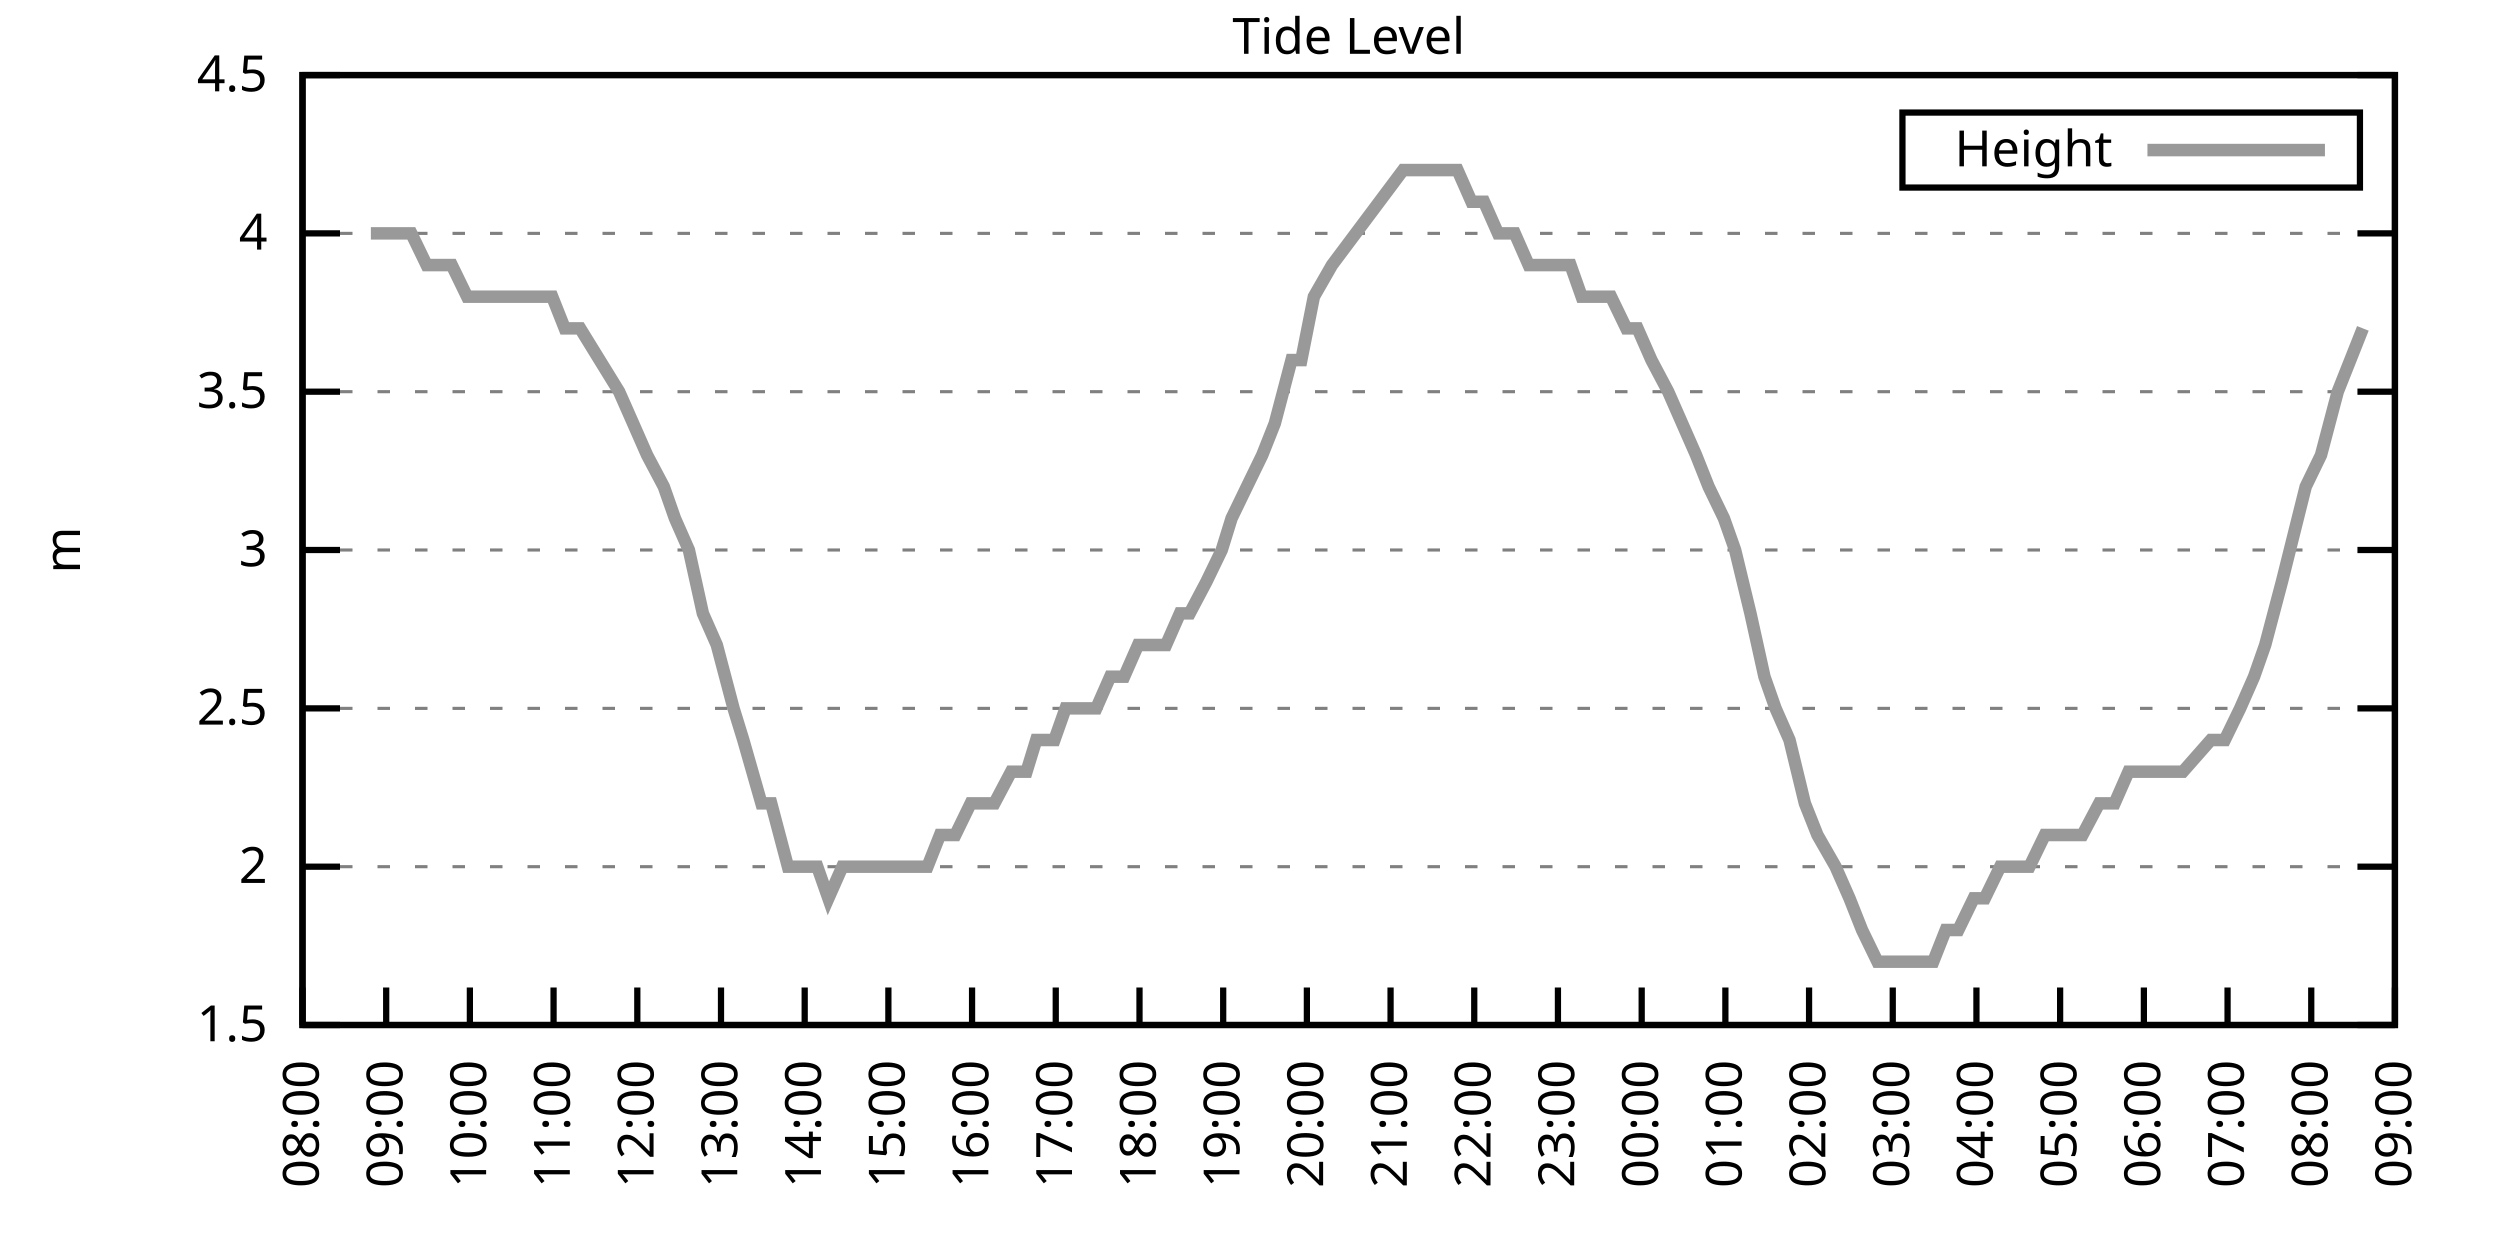
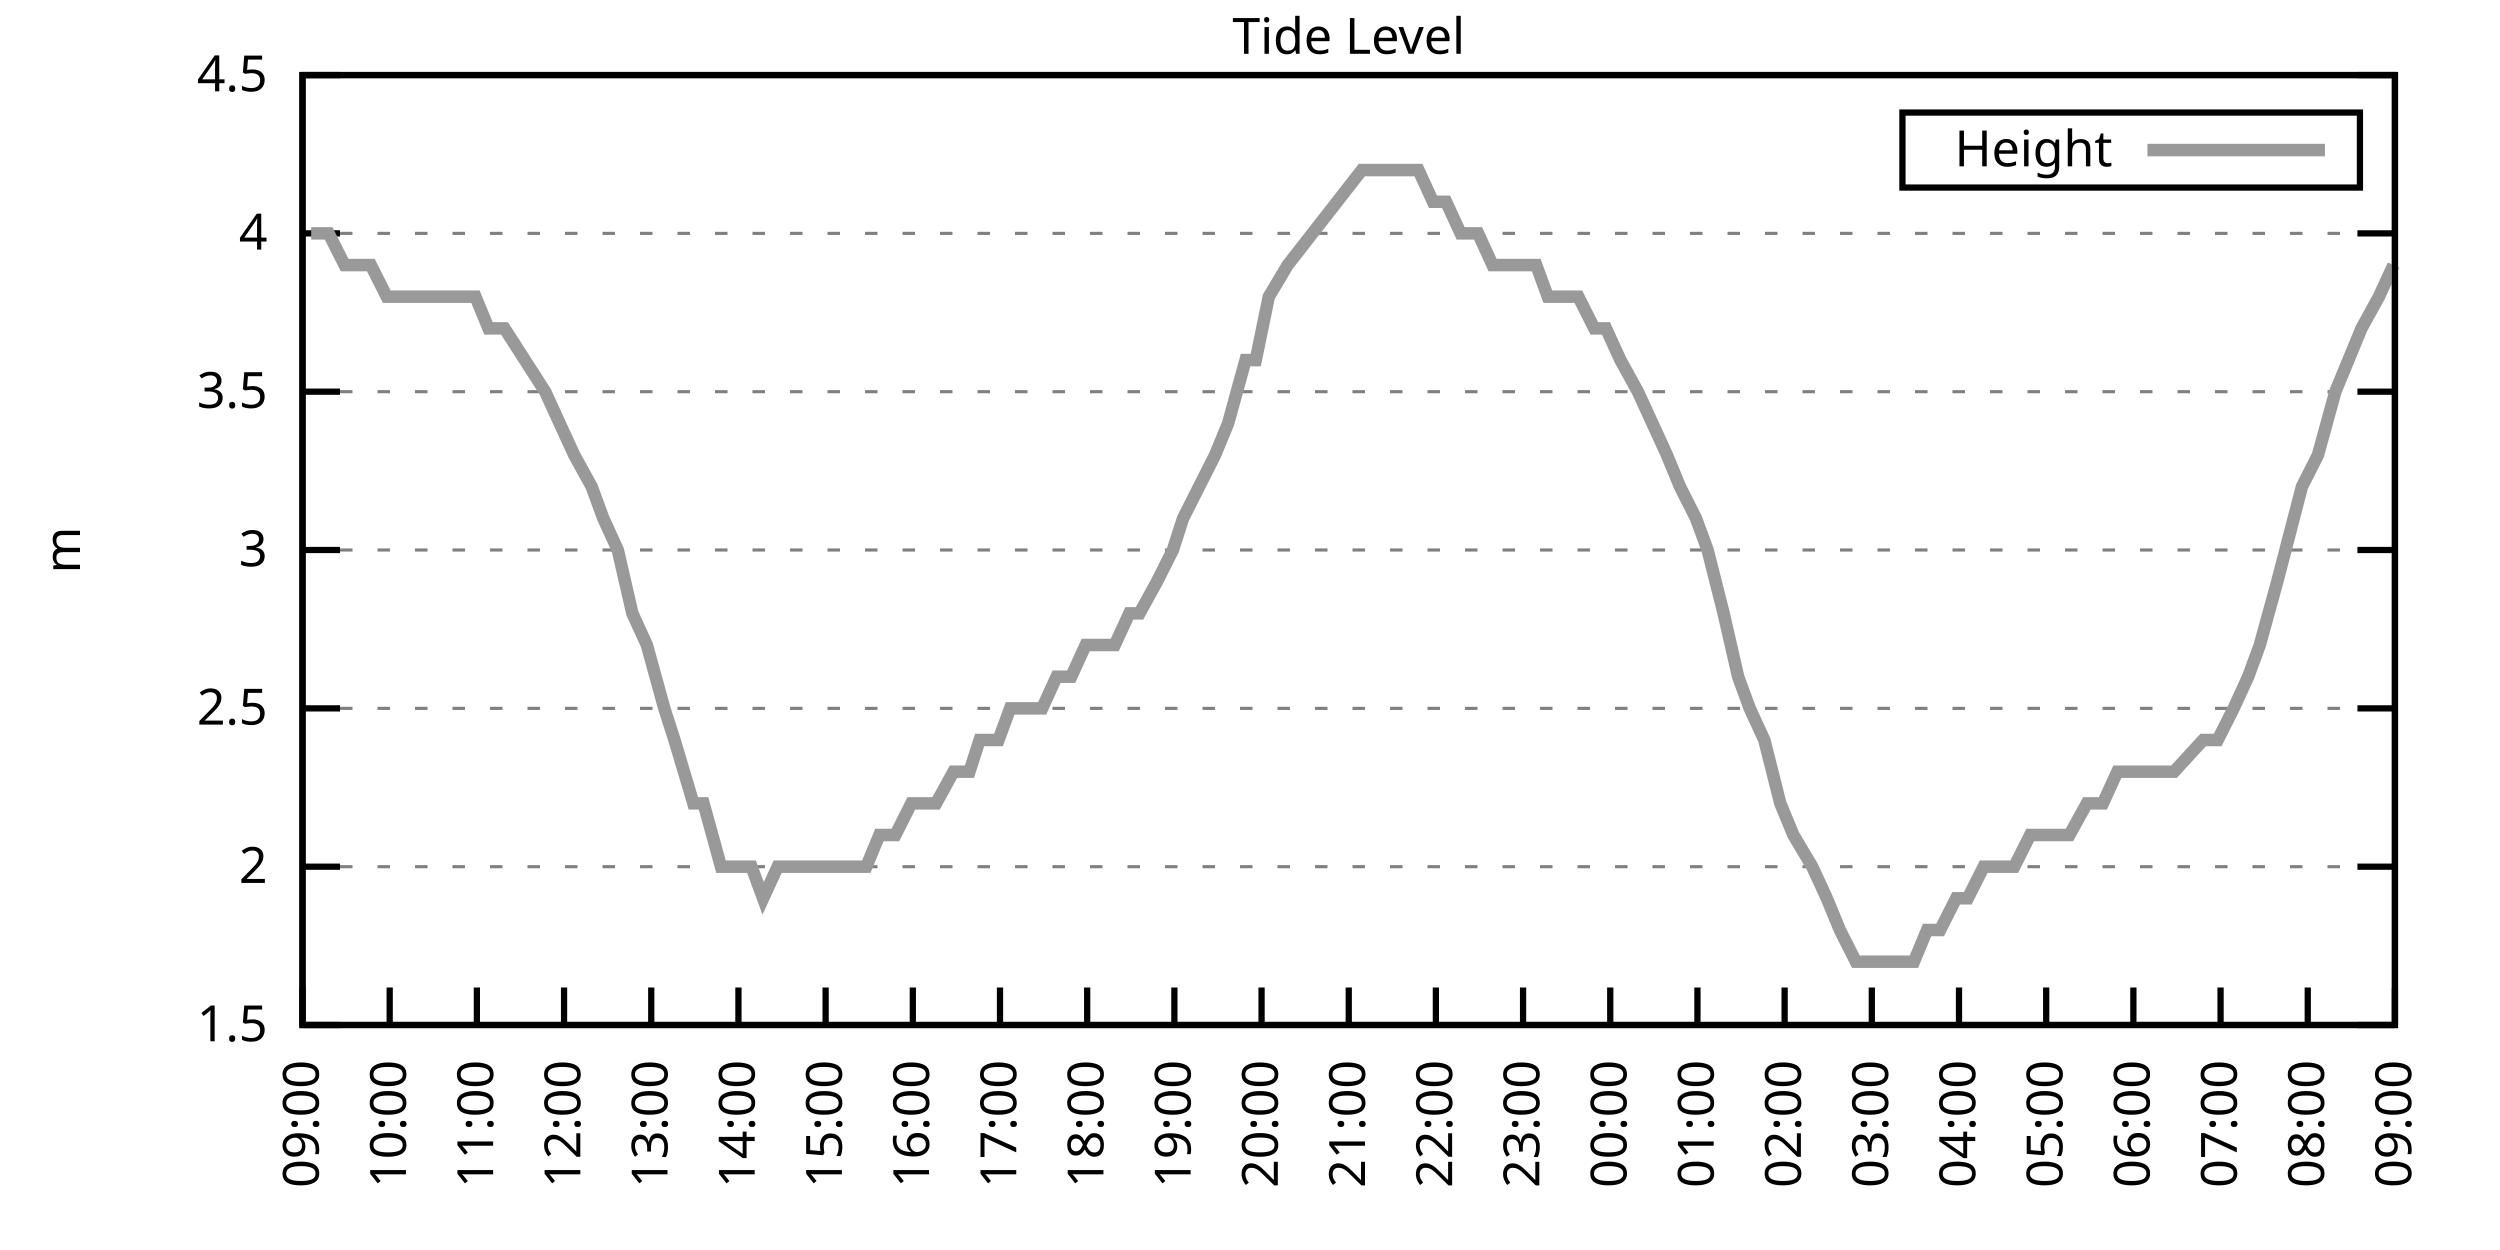
<svg xmlns="http://www.w3.org/2000/svg" xmlns:xlink="http://www.w3.org/1999/xlink" width="400" height="200" viewBox="0 0 400 200">
  <g id="gnuplot_canvas">
    <rect x="0" y="0" width="400" height="200" fill="none" />
    <defs>
      <circle id="gpDot" r="0.5" stroke-width="0.5" stroke="currentColor" />
      <path id="gpPt0" stroke-width="0.333" stroke="currentColor" d="M-1,0 h2 M0,-1 v2" />
      <path id="gpPt1" stroke-width="0.333" stroke="currentColor" d="M-1,-1 L1,1 M1,-1 L-1,1" />
      <path id="gpPt2" stroke-width="0.333" stroke="currentColor" d="M-1,0 L1,0 M0,-1 L0,1 M-1,-1 L1,1 M-1,1 L1,-1" />
      <rect id="gpPt3" stroke-width="0.333" stroke="currentColor" x="-1" y="-1" width="2" height="2" />
      <rect id="gpPt4" stroke-width="0.333" stroke="currentColor" fill="currentColor" x="-1" y="-1" width="2" height="2" />
      <circle id="gpPt5" stroke-width="0.333" stroke="currentColor" cx="0" cy="0" r="1" />
      <use xlink:href="#gpPt5" id="gpPt6" fill="currentColor" stroke="none" />
      <path id="gpPt7" stroke-width="0.333" stroke="currentColor" d="M0,-1.33 L-1.33,0.67 L1.33,0.67 z" />
      <use xlink:href="#gpPt7" id="gpPt8" fill="currentColor" stroke="none" />
      <use xlink:href="#gpPt7" id="gpPt9" stroke="currentColor" transform="rotate(180)" />
      <use xlink:href="#gpPt9" id="gpPt10" fill="currentColor" stroke="none" />
      <use xlink:href="#gpPt3" id="gpPt11" stroke="currentColor" transform="rotate(45)" />
      <use xlink:href="#gpPt11" id="gpPt12" fill="currentColor" stroke="none" />
      <path id="gpPt13" stroke-width="0.333" stroke="currentColor" d="M0,1.330 L1.265,0.411 L0.782,-1.067 L-0.782,-1.076 L-1.265,0.411 z" />
      <use xlink:href="#gpPt13" id="gpPt14" fill="currentColor" stroke="none" />
      <filter id="textbox" filterUnits="objectBoundingBox" x="0" y="0" height="1" width="1">
        <feFlood flood-color="white" flood-opacity="1" result="bgnd" />
        <feComposite in="SourceGraphic" in2="bgnd" operator="atop" />
      </filter>
      <filter id="greybox" filterUnits="objectBoundingBox" x="0" y="0" height="1" width="1">
        <feFlood flood-color="lightgrey" flood-opacity="1" result="grey" />
        <feComposite in="SourceGraphic" in2="grey" operator="atop" />
      </filter>
    </defs>
    <g fill="none" color="white" stroke="currentColor" stroke-width="1.00" stroke-linecap="butt" stroke-linejoin="miter">
</g>
    <g fill="none" color="black" stroke="currentColor" stroke-width="1.00" stroke-linecap="butt" stroke-linejoin="miter">
      <g stroke="none" shape-rendering="crispEdges">
        <polygon fill="rgb(255, 255, 255)" points="48.40,164.00 383.18,164.00 383.18,12.02 48.40,12.02 " />
      </g>
    </g>
    <g fill="none" color="black" stroke="currentColor" stroke-width="1.00" stroke-linecap="butt" stroke-linejoin="miter">
</g>
    <g fill="none" color="black" stroke="black" stroke-width="0.50" stroke-linecap="butt" stroke-linejoin="miter">
</g>
    <g fill="none" color="gray" stroke="currentColor" stroke-width="0.50" stroke-linecap="butt" stroke-linejoin="miter">
      <path stroke="gray" stroke-dasharray="2,4" class="gridline" d="M48.40,164.00 L383.19,164.00  " />
    </g>
    <g fill="none" color="gray" stroke="gray" stroke-width="1.00" stroke-linecap="butt" stroke-linejoin="miter">
</g>
    <g fill="none" color="black" stroke="currentColor" stroke-width="1.00" stroke-linecap="butt" stroke-linejoin="miter">
      <path stroke="black" d="M48.40,164.00 L54.40,164.00 M383.19,164.00 L377.19,164.00  " />
      <g transform="translate(42.80,166.60)" stroke="none" fill="black" font-family="Sans" font-size="8.00" text-anchor="end">
        <text>
          <tspan font-family="Sans"> 1.5</tspan>
        </text>
      </g>
    </g>
    <g fill="none" color="black" stroke="currentColor" stroke-width="1.00" stroke-linecap="butt" stroke-linejoin="miter">
</g>
    <g fill="none" color="black" stroke="black" stroke-width="0.50" stroke-linecap="butt" stroke-linejoin="miter">
</g>
    <g fill="none" color="gray" stroke="currentColor" stroke-width="0.50" stroke-linecap="butt" stroke-linejoin="miter">
      <path stroke="gray" stroke-dasharray="2,4" class="gridline" d="M48.40,138.67 L383.19,138.67  " />
    </g>
    <g fill="none" color="gray" stroke="gray" stroke-width="1.00" stroke-linecap="butt" stroke-linejoin="miter">
</g>
    <g fill="none" color="black" stroke="currentColor" stroke-width="1.00" stroke-linecap="butt" stroke-linejoin="miter">
      <path stroke="black" d="M48.40,138.67 L54.40,138.67 M383.19,138.67 L377.19,138.67  " />
      <g transform="translate(42.80,141.27)" stroke="none" fill="black" font-family="Sans" font-size="8.00" text-anchor="end">
        <text>
          <tspan font-family="Sans"> 2</tspan>
        </text>
      </g>
    </g>
    <g fill="none" color="black" stroke="currentColor" stroke-width="1.00" stroke-linecap="butt" stroke-linejoin="miter">
</g>
    <g fill="none" color="black" stroke="black" stroke-width="0.50" stroke-linecap="butt" stroke-linejoin="miter">
</g>
    <g fill="none" color="gray" stroke="currentColor" stroke-width="0.50" stroke-linecap="butt" stroke-linejoin="miter">
      <path stroke="gray" stroke-dasharray="2,4" class="gridline" d="M48.40,113.34 L383.19,113.34  " />
    </g>
    <g fill="none" color="gray" stroke="gray" stroke-width="1.00" stroke-linecap="butt" stroke-linejoin="miter">
</g>
    <g fill="none" color="black" stroke="currentColor" stroke-width="1.00" stroke-linecap="butt" stroke-linejoin="miter">
      <path stroke="black" d="M48.40,113.34 L54.40,113.34 M383.19,113.34 L377.19,113.34  " />
      <g transform="translate(42.80,115.94)" stroke="none" fill="black" font-family="Sans" font-size="8.00" text-anchor="end">
        <text>
          <tspan font-family="Sans"> 2.5</tspan>
        </text>
      </g>
    </g>
    <g fill="none" color="black" stroke="currentColor" stroke-width="1.00" stroke-linecap="butt" stroke-linejoin="miter">
</g>
    <g fill="none" color="black" stroke="black" stroke-width="0.50" stroke-linecap="butt" stroke-linejoin="miter">
</g>
    <g fill="none" color="gray" stroke="currentColor" stroke-width="0.50" stroke-linecap="butt" stroke-linejoin="miter">
      <path stroke="gray" stroke-dasharray="2,4" class="gridline" d="M48.40,88.00 L383.19,88.00  " />
    </g>
    <g fill="none" color="gray" stroke="gray" stroke-width="1.00" stroke-linecap="butt" stroke-linejoin="miter">
</g>
    <g fill="none" color="black" stroke="currentColor" stroke-width="1.00" stroke-linecap="butt" stroke-linejoin="miter">
      <path stroke="black" d="M48.40,88.00 L54.40,88.00 M383.19,88.00 L377.19,88.00  " />
      <g transform="translate(42.80,90.60)" stroke="none" fill="black" font-family="Sans" font-size="8.00" text-anchor="end">
        <text>
          <tspan font-family="Sans"> 3</tspan>
        </text>
      </g>
    </g>
    <g fill="none" color="black" stroke="currentColor" stroke-width="1.00" stroke-linecap="butt" stroke-linejoin="miter">
</g>
    <g fill="none" color="black" stroke="black" stroke-width="0.50" stroke-linecap="butt" stroke-linejoin="miter">
</g>
    <g fill="none" color="gray" stroke="currentColor" stroke-width="0.50" stroke-linecap="butt" stroke-linejoin="miter">
      <path stroke="gray" stroke-dasharray="2,4" class="gridline" d="M48.40,62.67 L383.19,62.67  " />
    </g>
    <g fill="none" color="gray" stroke="gray" stroke-width="1.00" stroke-linecap="butt" stroke-linejoin="miter">
</g>
    <g fill="none" color="black" stroke="currentColor" stroke-width="1.00" stroke-linecap="butt" stroke-linejoin="miter">
      <path stroke="black" d="M48.40,62.67 L54.40,62.67 M383.19,62.67 L377.19,62.67  " />
      <g transform="translate(42.80,65.27)" stroke="none" fill="black" font-family="Sans" font-size="8.00" text-anchor="end">
        <text>
          <tspan font-family="Sans"> 3.5</tspan>
        </text>
      </g>
    </g>
    <g fill="none" color="black" stroke="currentColor" stroke-width="1.00" stroke-linecap="butt" stroke-linejoin="miter">
</g>
    <g fill="none" color="black" stroke="black" stroke-width="0.50" stroke-linecap="butt" stroke-linejoin="miter">
</g>
    <g fill="none" color="gray" stroke="currentColor" stroke-width="0.50" stroke-linecap="butt" stroke-linejoin="miter">
      <path stroke="gray" stroke-dasharray="2,4" class="gridline" d="M48.40,37.34 L383.19,37.34  " />
    </g>
    <g fill="none" color="gray" stroke="gray" stroke-width="1.00" stroke-linecap="butt" stroke-linejoin="miter">
</g>
    <g fill="none" color="black" stroke="currentColor" stroke-width="1.00" stroke-linecap="butt" stroke-linejoin="miter">
      <path stroke="black" d="M48.40,37.34 L54.40,37.34 M383.19,37.34 L377.19,37.34  " />
      <g transform="translate(42.80,39.94)" stroke="none" fill="black" font-family="Sans" font-size="8.00" text-anchor="end">
        <text>
          <tspan font-family="Sans"> 4</tspan>
        </text>
      </g>
    </g>
    <g fill="none" color="black" stroke="currentColor" stroke-width="1.00" stroke-linecap="butt" stroke-linejoin="miter">
</g>
    <g fill="none" color="black" stroke="black" stroke-width="0.50" stroke-linecap="butt" stroke-linejoin="miter">
</g>
    <g fill="none" color="gray" stroke="currentColor" stroke-width="0.50" stroke-linecap="butt" stroke-linejoin="miter">
      <path stroke="gray" stroke-dasharray="2,4" class="gridline" d="M48.40,12.01 L383.19,12.01  " />
    </g>
    <g fill="none" color="gray" stroke="gray" stroke-width="1.00" stroke-linecap="butt" stroke-linejoin="miter">
</g>
    <g fill="none" color="black" stroke="currentColor" stroke-width="1.00" stroke-linecap="butt" stroke-linejoin="miter">
      <path stroke="black" d="M48.40,12.01 L54.40,12.01 M383.19,12.01 L377.19,12.01  " />
      <g transform="translate(42.80,14.61)" stroke="none" fill="black" font-family="Sans" font-size="8.00" text-anchor="end">
        <text>
          <tspan font-family="Sans"> 4.5</tspan>
        </text>
      </g>
    </g>
    <g fill="none" color="black" stroke="currentColor" stroke-width="1.00" stroke-linecap="butt" stroke-linejoin="miter">
      <path stroke="black" d="M48.40,164.00 L48.40,158.00  " />
      <g transform="translate(51.00,169.60) rotate(270.00)" stroke="none" fill="black" font-family="Sans" font-size="8.00" text-anchor="end">
        <text>
-           <tspan font-family="Sans">08:00</tspan>
-         </text>
-       </g>
-     </g>
-     <g fill="none" color="black" stroke="currentColor" stroke-width="1.00" stroke-linecap="butt" stroke-linejoin="miter">
-       <path stroke="black" d="M61.79,164.00 L61.79,158.00  " />
-       <g transform="translate(64.39,169.60) rotate(270.00)" stroke="none" fill="black" font-family="Sans" font-size="8.00" text-anchor="end">
-         <text>
          <tspan font-family="Sans">09:00</tspan>
        </text>
      </g>
    </g>
    <g fill="none" color="black" stroke="currentColor" stroke-width="1.00" stroke-linecap="butt" stroke-linejoin="miter">
-       <path stroke="black" d="M75.18,164.00 L75.18,158.00  " />
-       <g transform="translate(77.78,169.60) rotate(270.00)" stroke="none" fill="black" font-family="Sans" font-size="8.00" text-anchor="end">
+       <path stroke="black" d="M62.35,164.00 L62.35,158.00  " />
+       <g transform="translate(64.95,169.60) rotate(270.00)" stroke="none" fill="black" font-family="Sans" font-size="8.00" text-anchor="end">
        <text>
          <tspan font-family="Sans">10:00</tspan>
        </text>
      </g>
    </g>
    <g fill="none" color="black" stroke="currentColor" stroke-width="1.00" stroke-linecap="butt" stroke-linejoin="miter">
-       <path stroke="black" d="M88.57,164.00 L88.57,158.00  " />
-       <g transform="translate(91.17,169.60) rotate(270.00)" stroke="none" fill="black" font-family="Sans" font-size="8.00" text-anchor="end">
+       <path stroke="black" d="M76.30,164.00 L76.30,158.00  " />
+       <g transform="translate(78.90,169.60) rotate(270.00)" stroke="none" fill="black" font-family="Sans" font-size="8.00" text-anchor="end">
        <text>
          <tspan font-family="Sans">11:00</tspan>
        </text>
      </g>
    </g>
    <g fill="none" color="black" stroke="currentColor" stroke-width="1.00" stroke-linecap="butt" stroke-linejoin="miter">
-       <path stroke="black" d="M101.97,164.00 L101.97,158.00  " />
-       <g transform="translate(104.57,169.60) rotate(270.00)" stroke="none" fill="black" font-family="Sans" font-size="8.00" text-anchor="end">
+       <path stroke="black" d="M90.25,164.00 L90.25,158.00  " />
+       <g transform="translate(92.85,169.60) rotate(270.00)" stroke="none" fill="black" font-family="Sans" font-size="8.00" text-anchor="end">
        <text>
          <tspan font-family="Sans">12:00</tspan>
        </text>
      </g>
    </g>
    <g fill="none" color="black" stroke="currentColor" stroke-width="1.00" stroke-linecap="butt" stroke-linejoin="miter">
-       <path stroke="black" d="M115.36,164.00 L115.36,158.00  " />
-       <g transform="translate(117.96,169.60) rotate(270.00)" stroke="none" fill="black" font-family="Sans" font-size="8.00" text-anchor="end">
+       <path stroke="black" d="M104.20,164.00 L104.20,158.00  " />
+       <g transform="translate(106.80,169.60) rotate(270.00)" stroke="none" fill="black" font-family="Sans" font-size="8.00" text-anchor="end">
        <text>
          <tspan font-family="Sans">13:00</tspan>
        </text>
      </g>
    </g>
    <g fill="none" color="black" stroke="currentColor" stroke-width="1.00" stroke-linecap="butt" stroke-linejoin="miter">
-       <path stroke="black" d="M128.75,164.00 L128.75,158.00  " />
-       <g transform="translate(131.35,169.60) rotate(270.00)" stroke="none" fill="black" font-family="Sans" font-size="8.00" text-anchor="end">
+       <path stroke="black" d="M118.15,164.00 L118.15,158.00  " />
+       <g transform="translate(120.75,169.60) rotate(270.00)" stroke="none" fill="black" font-family="Sans" font-size="8.00" text-anchor="end">
        <text>
          <tspan font-family="Sans">14:00</tspan>
        </text>
      </g>
    </g>
    <g fill="none" color="black" stroke="currentColor" stroke-width="1.00" stroke-linecap="butt" stroke-linejoin="miter">
-       <path stroke="black" d="M142.14,164.00 L142.14,158.00  " />
-       <g transform="translate(144.74,169.60) rotate(270.00)" stroke="none" fill="black" font-family="Sans" font-size="8.00" text-anchor="end">
+       <path stroke="black" d="M132.10,164.00 L132.10,158.00  " />
+       <g transform="translate(134.70,169.60) rotate(270.00)" stroke="none" fill="black" font-family="Sans" font-size="8.00" text-anchor="end">
        <text>
          <tspan font-family="Sans">15:00</tspan>
        </text>
      </g>
    </g>
    <g fill="none" color="black" stroke="currentColor" stroke-width="1.00" stroke-linecap="butt" stroke-linejoin="miter">
-       <path stroke="black" d="M155.53,164.00 L155.53,158.00  " />
-       <g transform="translate(158.13,169.60) rotate(270.00)" stroke="none" fill="black" font-family="Sans" font-size="8.00" text-anchor="end">
+       <path stroke="black" d="M146.05,164.00 L146.05,158.00  " />
+       <g transform="translate(148.65,169.60) rotate(270.00)" stroke="none" fill="black" font-family="Sans" font-size="8.00" text-anchor="end">
        <text>
          <tspan font-family="Sans">16:00</tspan>
        </text>
      </g>
    </g>
    <g fill="none" color="black" stroke="currentColor" stroke-width="1.00" stroke-linecap="butt" stroke-linejoin="miter">
-       <path stroke="black" d="M168.92,164.00 L168.92,158.00  " />
-       <g transform="translate(171.52,169.60) rotate(270.00)" stroke="none" fill="black" font-family="Sans" font-size="8.00" text-anchor="end">
+       <path stroke="black" d="M160.00,164.00 L160.00,158.00  " />
+       <g transform="translate(162.60,169.60) rotate(270.00)" stroke="none" fill="black" font-family="Sans" font-size="8.00" text-anchor="end">
        <text>
          <tspan font-family="Sans">17:00</tspan>
        </text>
      </g>
    </g>
    <g fill="none" color="black" stroke="currentColor" stroke-width="1.00" stroke-linecap="butt" stroke-linejoin="miter">
-       <path stroke="black" d="M182.32,164.00 L182.32,158.00  " />
-       <g transform="translate(184.92,169.60) rotate(270.00)" stroke="none" fill="black" font-family="Sans" font-size="8.00" text-anchor="end">
+       <path stroke="black" d="M173.95,164.00 L173.95,158.00  " />
+       <g transform="translate(176.55,169.60) rotate(270.00)" stroke="none" fill="black" font-family="Sans" font-size="8.00" text-anchor="end">
        <text>
          <tspan font-family="Sans">18:00</tspan>
        </text>
      </g>
    </g>
    <g fill="none" color="black" stroke="currentColor" stroke-width="1.00" stroke-linecap="butt" stroke-linejoin="miter">
-       <path stroke="black" d="M195.71,164.00 L195.71,158.00  " />
-       <g transform="translate(198.31,169.60) rotate(270.00)" stroke="none" fill="black" font-family="Sans" font-size="8.00" text-anchor="end">
+       <path stroke="black" d="M187.90,164.00 L187.90,158.00  " />
+       <g transform="translate(190.50,169.60) rotate(270.00)" stroke="none" fill="black" font-family="Sans" font-size="8.00" text-anchor="end">
        <text>
          <tspan font-family="Sans">19:00</tspan>
        </text>
      </g>
    </g>
    <g fill="none" color="black" stroke="currentColor" stroke-width="1.00" stroke-linecap="butt" stroke-linejoin="miter">
-       <path stroke="black" d="M209.10,164.00 L209.10,158.00  " />
-       <g transform="translate(211.70,169.60) rotate(270.00)" stroke="none" fill="black" font-family="Sans" font-size="8.00" text-anchor="end">
+       <path stroke="black" d="M201.85,164.00 L201.85,158.00  " />
+       <g transform="translate(204.45,169.60) rotate(270.00)" stroke="none" fill="black" font-family="Sans" font-size="8.00" text-anchor="end">
        <text>
          <tspan font-family="Sans">20:00</tspan>
        </text>
      </g>
    </g>
    <g fill="none" color="black" stroke="currentColor" stroke-width="1.00" stroke-linecap="butt" stroke-linejoin="miter">
-       <path stroke="black" d="M222.49,164.00 L222.49,158.00  " />
-       <g transform="translate(225.09,169.60) rotate(270.00)" stroke="none" fill="black" font-family="Sans" font-size="8.00" text-anchor="end">
+       <path stroke="black" d="M215.80,164.00 L215.80,158.00  " />
+       <g transform="translate(218.40,169.60) rotate(270.00)" stroke="none" fill="black" font-family="Sans" font-size="8.00" text-anchor="end">
        <text>
          <tspan font-family="Sans">21:00</tspan>
        </text>
      </g>
    </g>
    <g fill="none" color="black" stroke="currentColor" stroke-width="1.00" stroke-linecap="butt" stroke-linejoin="miter">
-       <path stroke="black" d="M235.88,164.00 L235.88,158.00  " />
-       <g transform="translate(238.48,169.60) rotate(270.00)" stroke="none" fill="black" font-family="Sans" font-size="8.00" text-anchor="end">
+       <path stroke="black" d="M229.74,164.00 L229.74,158.00  " />
+       <g transform="translate(232.34,169.60) rotate(270.00)" stroke="none" fill="black" font-family="Sans" font-size="8.00" text-anchor="end">
        <text>
          <tspan font-family="Sans">22:00</tspan>
        </text>
      </g>
    </g>
    <g fill="none" color="black" stroke="currentColor" stroke-width="1.00" stroke-linecap="butt" stroke-linejoin="miter">
-       <path stroke="black" d="M249.27,164.00 L249.27,158.00  " />
-       <g transform="translate(251.87,169.60) rotate(270.00)" stroke="none" fill="black" font-family="Sans" font-size="8.00" text-anchor="end">
+       <path stroke="black" d="M243.69,164.00 L243.69,158.00  " />
+       <g transform="translate(246.29,169.60) rotate(270.00)" stroke="none" fill="black" font-family="Sans" font-size="8.00" text-anchor="end">
        <text>
          <tspan font-family="Sans">23:00</tspan>
        </text>
      </g>
    </g>
    <g fill="none" color="black" stroke="currentColor" stroke-width="1.00" stroke-linecap="butt" stroke-linejoin="miter">
-       <path stroke="black" d="M262.67,164.00 L262.67,158.00  " />
-       <g transform="translate(265.27,169.60) rotate(270.00)" stroke="none" fill="black" font-family="Sans" font-size="8.00" text-anchor="end">
+       <path stroke="black" d="M257.64,164.00 L257.64,158.00  " />
+       <g transform="translate(260.24,169.60) rotate(270.00)" stroke="none" fill="black" font-family="Sans" font-size="8.00" text-anchor="end">
        <text>
          <tspan font-family="Sans">00:00</tspan>
        </text>
      </g>
    </g>
    <g fill="none" color="black" stroke="currentColor" stroke-width="1.00" stroke-linecap="butt" stroke-linejoin="miter">
-       <path stroke="black" d="M276.06,164.00 L276.06,158.00  " />
-       <g transform="translate(278.66,169.60) rotate(270.00)" stroke="none" fill="black" font-family="Sans" font-size="8.00" text-anchor="end">
+       <path stroke="black" d="M271.59,164.00 L271.59,158.00  " />
+       <g transform="translate(274.19,169.60) rotate(270.00)" stroke="none" fill="black" font-family="Sans" font-size="8.00" text-anchor="end">
        <text>
          <tspan font-family="Sans">01:00</tspan>
        </text>
      </g>
    </g>
    <g fill="none" color="black" stroke="currentColor" stroke-width="1.00" stroke-linecap="butt" stroke-linejoin="miter">
-       <path stroke="black" d="M289.45,164.00 L289.45,158.00  " />
-       <g transform="translate(292.05,169.60) rotate(270.00)" stroke="none" fill="black" font-family="Sans" font-size="8.00" text-anchor="end">
+       <path stroke="black" d="M285.54,164.00 L285.54,158.00  " />
+       <g transform="translate(288.14,169.60) rotate(270.00)" stroke="none" fill="black" font-family="Sans" font-size="8.00" text-anchor="end">
        <text>
          <tspan font-family="Sans">02:00</tspan>
        </text>
      </g>
    </g>
    <g fill="none" color="black" stroke="currentColor" stroke-width="1.00" stroke-linecap="butt" stroke-linejoin="miter">
-       <path stroke="black" d="M302.84,164.00 L302.84,158.00  " />
-       <g transform="translate(305.44,169.60) rotate(270.00)" stroke="none" fill="black" font-family="Sans" font-size="8.00" text-anchor="end">
+       <path stroke="black" d="M299.49,164.00 L299.49,158.00  " />
+       <g transform="translate(302.09,169.60) rotate(270.00)" stroke="none" fill="black" font-family="Sans" font-size="8.00" text-anchor="end">
        <text>
          <tspan font-family="Sans">03:00</tspan>
        </text>
      </g>
    </g>
    <g fill="none" color="black" stroke="currentColor" stroke-width="1.00" stroke-linecap="butt" stroke-linejoin="miter">
-       <path stroke="black" d="M316.23,164.00 L316.23,158.00  " />
-       <g transform="translate(318.83,169.60) rotate(270.00)" stroke="none" fill="black" font-family="Sans" font-size="8.00" text-anchor="end">
+       <path stroke="black" d="M313.44,164.00 L313.44,158.00  " />
+       <g transform="translate(316.04,169.60) rotate(270.00)" stroke="none" fill="black" font-family="Sans" font-size="8.00" text-anchor="end">
        <text>
          <tspan font-family="Sans">04:00</tspan>
        </text>
      </g>
    </g>
    <g fill="none" color="black" stroke="currentColor" stroke-width="1.00" stroke-linecap="butt" stroke-linejoin="miter">
-       <path stroke="black" d="M329.62,164.00 L329.62,158.00  " />
-       <g transform="translate(332.22,169.60) rotate(270.00)" stroke="none" fill="black" font-family="Sans" font-size="8.00" text-anchor="end">
+       <path stroke="black" d="M327.39,164.00 L327.39,158.00  " />
+       <g transform="translate(329.99,169.60) rotate(270.00)" stroke="none" fill="black" font-family="Sans" font-size="8.00" text-anchor="end">
        <text>
          <tspan font-family="Sans">05:00</tspan>
        </text>
      </g>
    </g>
    <g fill="none" color="black" stroke="currentColor" stroke-width="1.00" stroke-linecap="butt" stroke-linejoin="miter">
-       <path stroke="black" d="M343.02,164.00 L343.02,158.00  " />
-       <g transform="translate(345.62,169.60) rotate(270.00)" stroke="none" fill="black" font-family="Sans" font-size="8.00" text-anchor="end">
+       <path stroke="black" d="M341.34,164.00 L341.34,158.00  " />
+       <g transform="translate(343.94,169.60) rotate(270.00)" stroke="none" fill="black" font-family="Sans" font-size="8.00" text-anchor="end">
        <text>
          <tspan font-family="Sans">06:00</tspan>
        </text>
      </g>
    </g>
    <g fill="none" color="black" stroke="currentColor" stroke-width="1.00" stroke-linecap="butt" stroke-linejoin="miter">
-       <path stroke="black" d="M356.41,164.00 L356.41,158.00  " />
-       <g transform="translate(359.01,169.60) rotate(270.00)" stroke="none" fill="black" font-family="Sans" font-size="8.00" text-anchor="end">
+       <path stroke="black" d="M355.29,164.00 L355.29,158.00  " />
+       <g transform="translate(357.89,169.60) rotate(270.00)" stroke="none" fill="black" font-family="Sans" font-size="8.00" text-anchor="end">
        <text>
          <tspan font-family="Sans">07:00</tspan>
        </text>
      </g>
    </g>
    <g fill="none" color="black" stroke="currentColor" stroke-width="1.00" stroke-linecap="butt" stroke-linejoin="miter">
-       <path stroke="black" d="M369.80,164.00 L369.80,158.00  " />
-       <g transform="translate(372.40,169.60) rotate(270.00)" stroke="none" fill="black" font-family="Sans" font-size="8.00" text-anchor="end">
+       <path stroke="black" d="M369.24,164.00 L369.24,158.00  " />
+       <g transform="translate(371.84,169.60) rotate(270.00)" stroke="none" fill="black" font-family="Sans" font-size="8.00" text-anchor="end">
        <text>
          <tspan font-family="Sans">08:00</tspan>
        </text>
      </g>
    </g>
    <g fill="none" color="black" stroke="currentColor" stroke-width="1.00" stroke-linecap="butt" stroke-linejoin="miter">
      <path stroke="black" d="M383.19,164.00 L383.19,158.00  " />
      <g transform="translate(385.79,169.60) rotate(270.00)" stroke="none" fill="black" font-family="Sans" font-size="8.00" text-anchor="end">
        <text>
          <tspan font-family="Sans">09:00</tspan>
        </text>
      </g>
    </g>
    <g fill="none" color="black" stroke="currentColor" stroke-width="1.00" stroke-linecap="butt" stroke-linejoin="miter">
</g>
    <g fill="none" color="black" stroke="currentColor" stroke-width="1.00" stroke-linecap="butt" stroke-linejoin="miter">
      <path stroke="black" d="M48.40,12.01 L48.40,164.00 L383.19,164.00 L383.19,12.01 L48.40,12.01 Z  " />
    </g>
    <g fill="none" color="black" stroke="currentColor" stroke-width="1.00" stroke-linecap="butt" stroke-linejoin="miter">
</g>
    <g fill="none" color="black" stroke="currentColor" stroke-width="1.00" stroke-linecap="butt" stroke-linejoin="miter">
      <path stroke="black" d="M304.39,30.01 L304.39,18.01 L377.59,18.01 L377.59,30.01 L304.39,30.01 Z  " />
    </g>
    <g id="Tide_level_plot_1">
      <g fill="none" color="white" stroke="black" stroke-width="2.00" stroke-linecap="butt" stroke-linejoin="miter">
</g>
      <g fill="none" color="black" stroke="currentColor" stroke-width="2.00" stroke-linecap="butt" stroke-linejoin="miter">
        <g transform="translate(337.99,26.61)" stroke="none" fill="black" font-family="Sans" font-size="8.00" text-anchor="end">
          <text>
            <tspan font-family="Sans">Height</tspan>
          </text>
        </g>
      </g>
      <g fill="none" color="black" stroke="currentColor" stroke-width="2.00" stroke-linecap="butt" stroke-linejoin="miter">
-         <path stroke="rgb(153, 153, 153)" d="M343.59,24.01 L371.99,24.01 M59.34,37.34 L61.57,37.34 L63.13,37.34 L65.81,37.34 L68.26,42.41 L70.50,42.41   L72.28,42.41 L74.74,47.47 L77.19,47.47 L78.75,47.47 L81.21,47.47 L83.66,47.47 L86.12,47.47 L88.35,47.47   L90.36,52.54 L92.82,52.54 L99.06,62.67 L101.30,67.74 L103.53,72.81 L106.21,77.87 L107.99,82.94 L110.22,88.00   L112.46,98.14 L114.69,103.20 L117.37,113.34 L118.93,118.40 L121.83,128.54 L123.39,128.54 L126.07,138.67 L128.53,138.67   L130.76,138.67 L132.54,143.73 L134.78,138.67 L137.23,138.67 L139.69,138.67 L141.47,138.67 L143.93,138.67 L146.16,138.67   L148.39,138.67 L150.40,133.60 L152.85,133.60 L155.31,128.54 L157.32,128.54 L159.10,128.54 L161.78,123.47 L164.24,123.47   L165.80,118.40 L168.70,118.40 L170.49,113.34 L173.17,113.34 L175.40,113.34 L177.63,108.27 L179.86,108.27 L182.09,103.20   L184.10,103.20 L186.56,103.20 L188.79,98.14 L190.35,98.14 L193.03,93.07 L195.48,88.00 L197.05,82.94 L199.50,77.87   L201.96,72.81 L203.97,67.74 L206.64,57.61 L208.21,57.61 L210.22,47.47 L213.12,42.41 L224.50,27.21 L226.06,27.21   L228.52,27.21 L230.97,27.21 L233.20,27.21 L235.44,32.28 L237.44,32.28 L239.68,37.34 L242.36,37.34 L244.59,42.41   L246.37,42.41 L248.83,42.41 L251.28,42.41 L253.07,47.47 L255.30,47.47 L257.76,47.47 L260.21,52.54 L262.00,52.54   L264.23,57.61 L266.91,62.67 L269.14,67.74 L271.37,72.81 L273.38,77.87 L275.83,82.94 L277.62,88.00 L280.07,98.14   L282.31,108.27 L284.09,113.34 L286.32,118.40 L288.78,128.54 L290.79,133.60 L293.69,138.67 L295.92,143.73 L297.93,148.80   L300.39,153.87 L302.39,153.87 L304.85,153.87 L306.41,153.87 L309.31,153.87 L311.32,148.80 L313.33,148.80 L315.79,143.73   L317.57,143.73 L320.03,138.67 L322.48,138.67 L324.71,138.67 L327.17,133.60 L329.40,133.60 L331.63,133.60 L333.19,133.60   L335.87,128.54 L338.33,128.54 L340.56,123.47 L342.79,123.47 L345.02,123.47 L347.26,123.47 L349.26,123.47 L353.73,118.40   L355.96,118.40 L358.42,113.34 L360.65,108.27 L362.43,103.20 L365.11,93.07 L368.91,77.87 L371.36,72.81 L374.04,62.67   L376.05,57.61 L378.06,52.54  " />
+         <path stroke="rgb(153, 153, 153)" d="M343.59,24.01 L371.99,24.01 M49.79,37.34 L52.58,37.34 L55.14,42.41 L57.47,42.41 L59.33,42.41 L61.88,47.47   L64.44,47.47 L66.07,47.47 L68.63,47.47 L71.18,47.47 L73.74,47.47 L76.07,47.47 L78.16,52.54 L80.72,52.54   L87.23,62.67 L89.55,67.74 L91.88,72.81 L94.67,77.87 L96.53,82.94 L98.85,88.00 L101.18,98.14 L103.50,103.20   L106.29,113.34 L107.92,118.40 L110.94,128.54 L112.57,128.54 L115.36,138.67 L117.92,138.67 L120.24,138.67 L122.10,143.73   L124.43,138.67 L126.98,138.67 L129.54,138.67 L131.40,138.67 L133.96,138.67 L136.28,138.67 L138.61,138.67 L140.70,133.60   L143.26,133.60 L145.81,128.54 L147.91,128.54 L149.77,128.54 L152.56,123.47 L155.11,123.47 L156.74,118.40 L159.76,118.40   L161.62,113.34 L164.41,113.34 L166.74,113.34 L169.06,108.27 L171.39,108.27 L173.71,103.20 L175.81,103.20 L178.36,103.20   L180.69,98.14 L182.32,98.14 L185.11,93.07 L187.66,88.00 L189.29,82.94 L191.85,77.87 L194.41,72.81 L196.50,67.74   L199.29,57.61 L200.92,57.61 L203.01,47.47 L206.03,42.41 L217.89,27.21 L219.51,27.21 L222.07,27.21 L224.63,27.21   L226.95,27.21 L229.28,32.28 L231.37,32.28 L233.70,37.34 L236.49,37.34 L238.81,42.41 L240.67,42.41 L243.23,42.41   L245.79,42.41 L247.65,47.47 L249.97,47.47 L252.53,47.47 L255.09,52.54 L256.95,52.54 L259.27,57.61 L262.06,62.67   L264.39,67.74 L266.71,72.81 L268.80,77.87 L271.36,82.94 L273.22,88.00 L275.78,98.14 L278.10,108.27 L279.96,113.34   L282.29,118.40 L284.85,128.54 L286.94,133.60 L289.96,138.67 L292.29,143.73 L294.38,148.80 L296.94,153.87 L299.03,153.87   L301.58,153.87 L303.21,153.87 L306.23,153.87 L308.33,148.80 L310.42,148.80 L312.98,143.73 L314.84,143.73 L317.39,138.67   L319.95,138.67 L322.28,138.67 L324.83,133.60 L327.16,133.60 L329.48,133.60 L331.11,133.60 L333.90,128.54 L336.46,128.54   L338.78,123.47 L341.11,123.47 L343.43,123.47 L345.76,123.47 L347.85,123.47 L352.50,118.40 L354.83,118.40 L357.38,113.34   L359.71,108.27 L361.57,103.20 L364.36,93.07 L368.31,77.87 L370.87,72.81 L373.66,62.67 L375.75,57.61 L377.84,52.54   L380.63,47.47 L382.96,42.41  " />
      </g>
    </g>
    <g fill="none" color="black" stroke="currentColor" stroke-width="2.00" stroke-linecap="butt" stroke-linejoin="miter">
</g>
    <g fill="none" color="black" stroke="black" stroke-width="1.00" stroke-linecap="butt" stroke-linejoin="miter">
</g>
    <g fill="none" color="black" stroke="currentColor" stroke-width="1.00" stroke-linecap="butt" stroke-linejoin="miter">
      <path stroke="black" d="M48.40,12.01 L48.40,164.00 L383.19,164.00 L383.19,12.01 L48.40,12.01 Z  " />
      <g transform="translate(12.80,88.01) rotate(270.00)" stroke="none" fill="black" font-family="Sans" font-size="8.00" text-anchor="middle">
        <text>
          <tspan font-family="Sans">m</tspan>
        </text>
      </g>
    </g>
    <g fill="none" color="black" stroke="currentColor" stroke-width="1.00" stroke-linecap="butt" stroke-linejoin="miter">
</g>
    <g fill="none" color="black" stroke="currentColor" stroke-width="1.00" stroke-linecap="butt" stroke-linejoin="miter">
      <g transform="translate(215.79,8.61)" stroke="none" fill="black" font-family="Sans" font-size="8.00" text-anchor="middle">
        <text>
          <tspan font-family="Sans">Tide Level</tspan>
        </text>
      </g>
    </g>
    <g fill="none" color="black" stroke="currentColor" stroke-width="1.00" stroke-linecap="butt" stroke-linejoin="miter">
</g>
  </g>
</svg>
